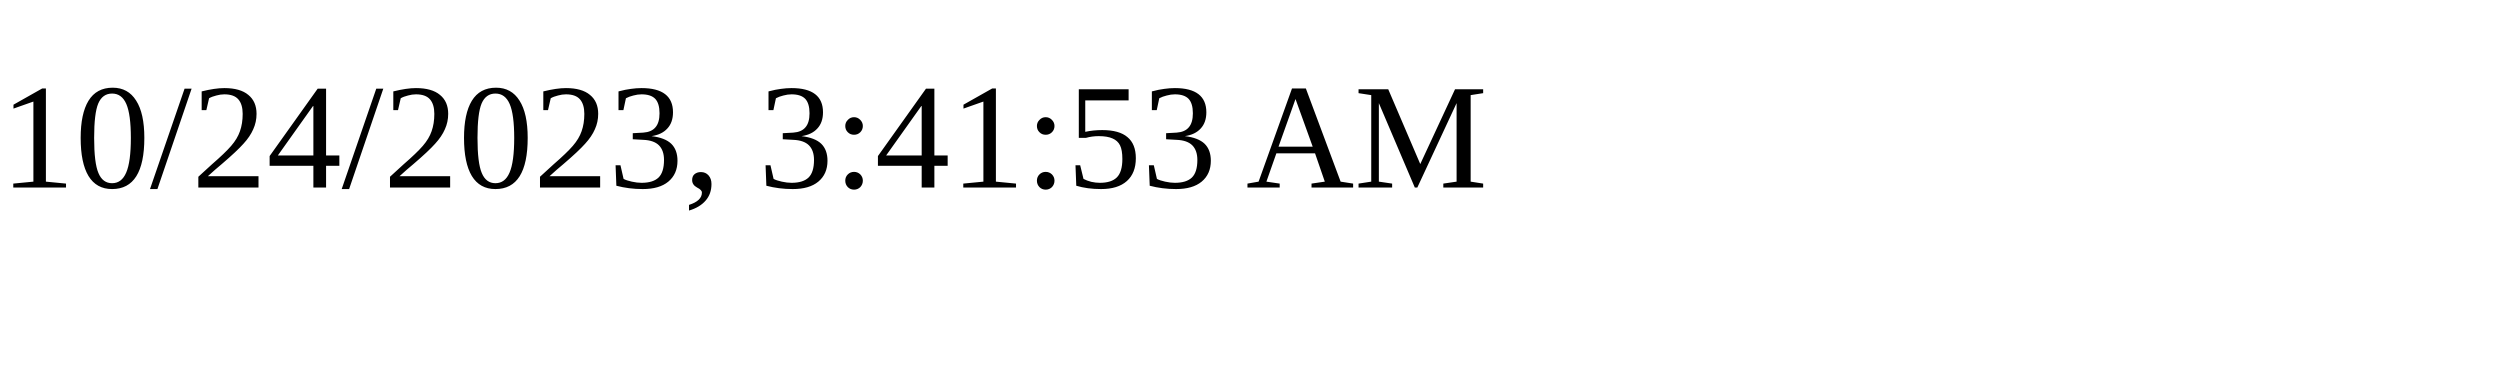
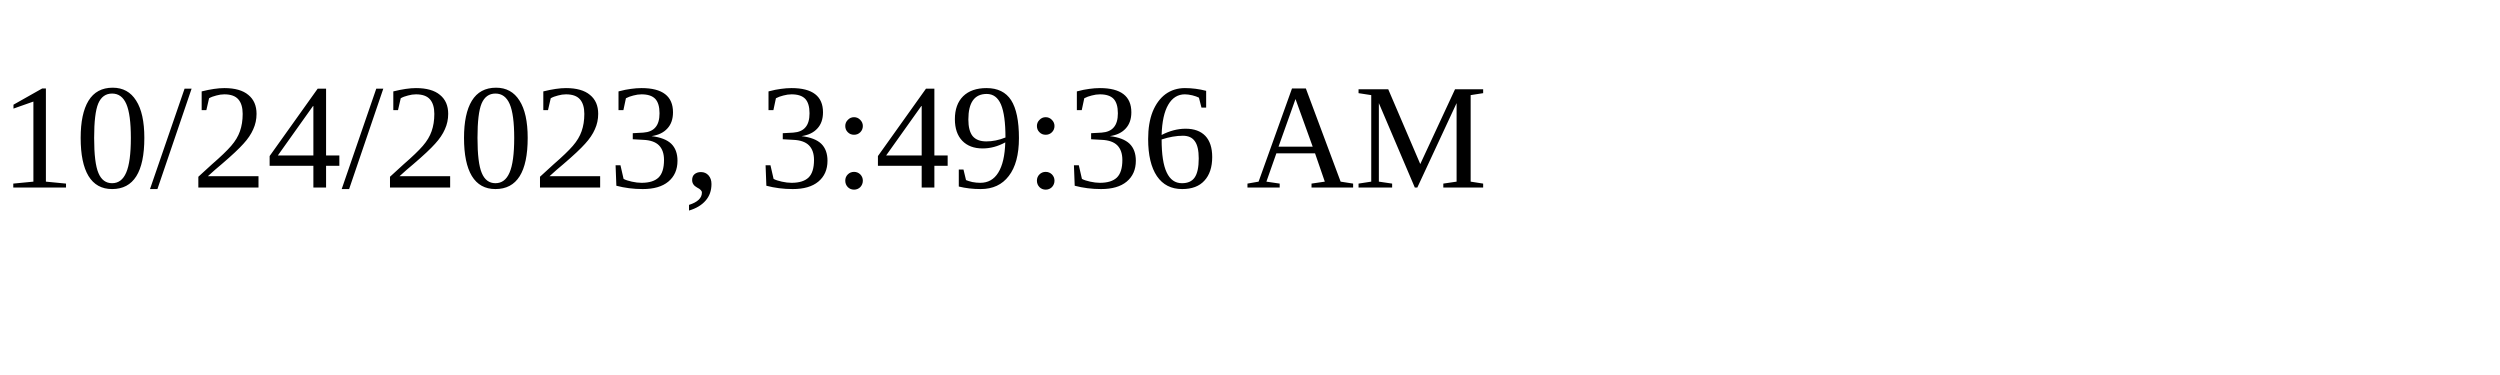
<svg xmlns="http://www.w3.org/2000/svg" height="30" width="200">
-   <text x="0" y="15">10/24/2023, 3:41:53 AM</text>
+   <text x="0" y="15">10/24/2023, 3:49:36 AM</text>
</svg>
